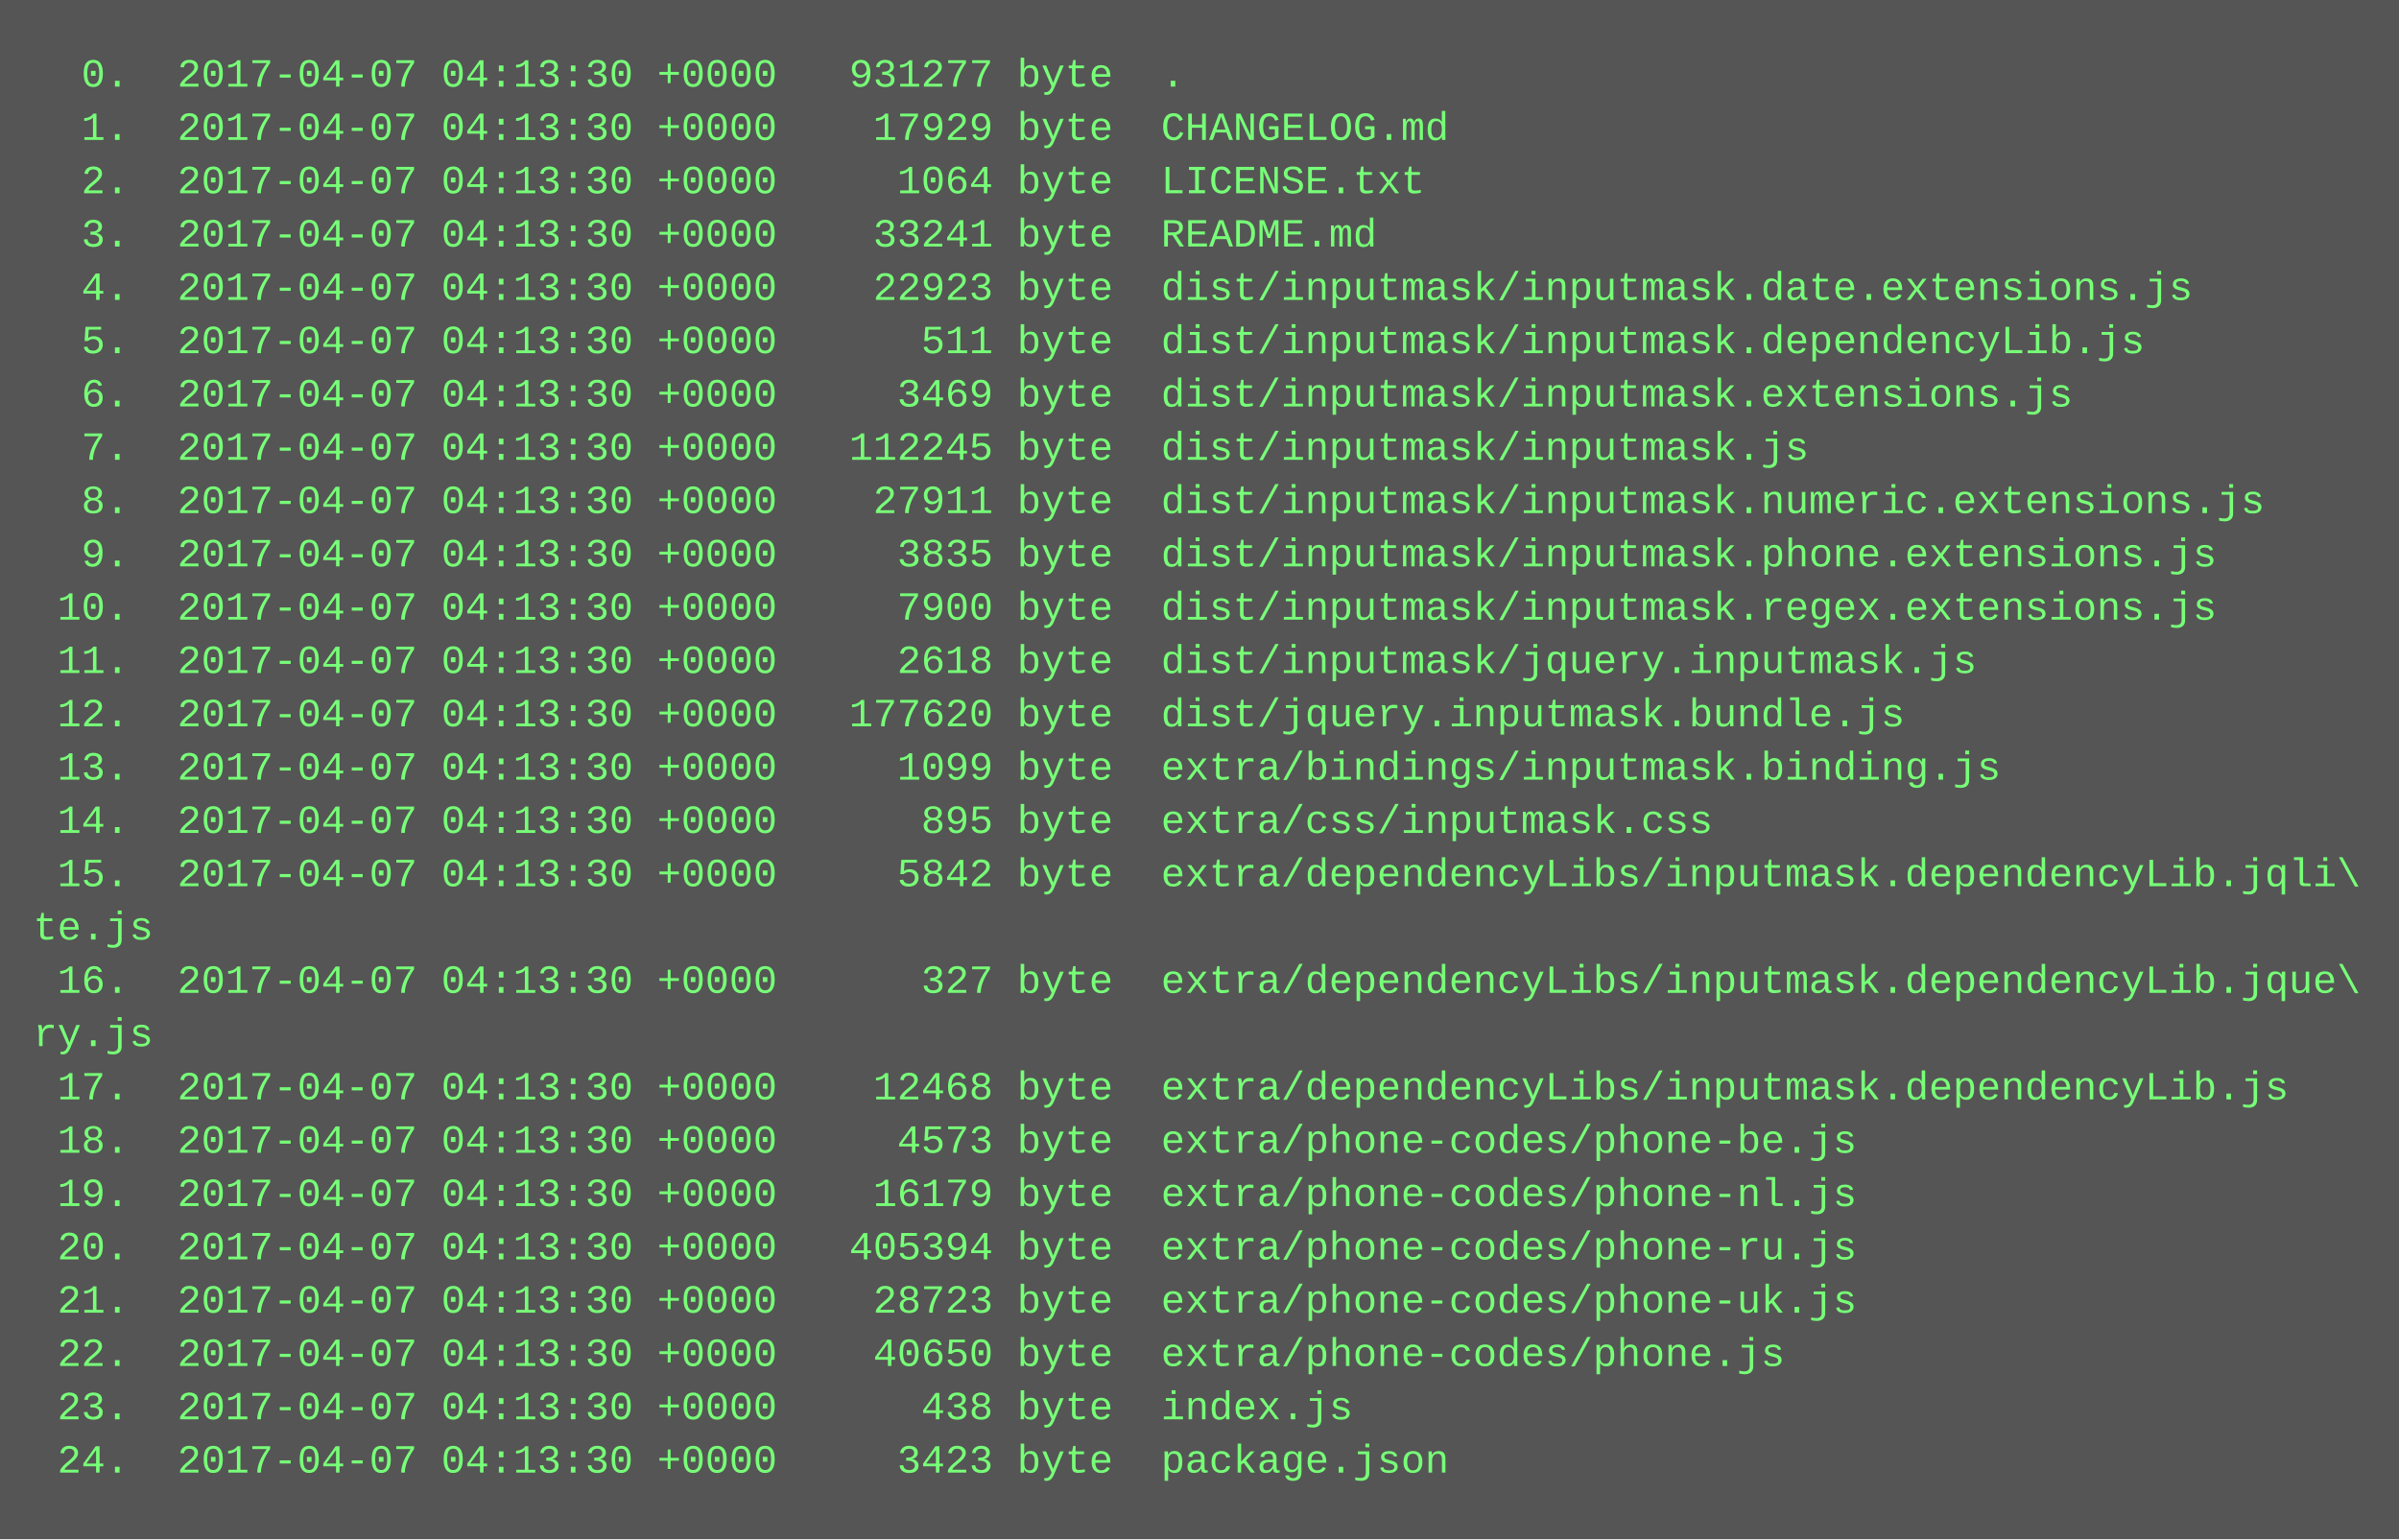
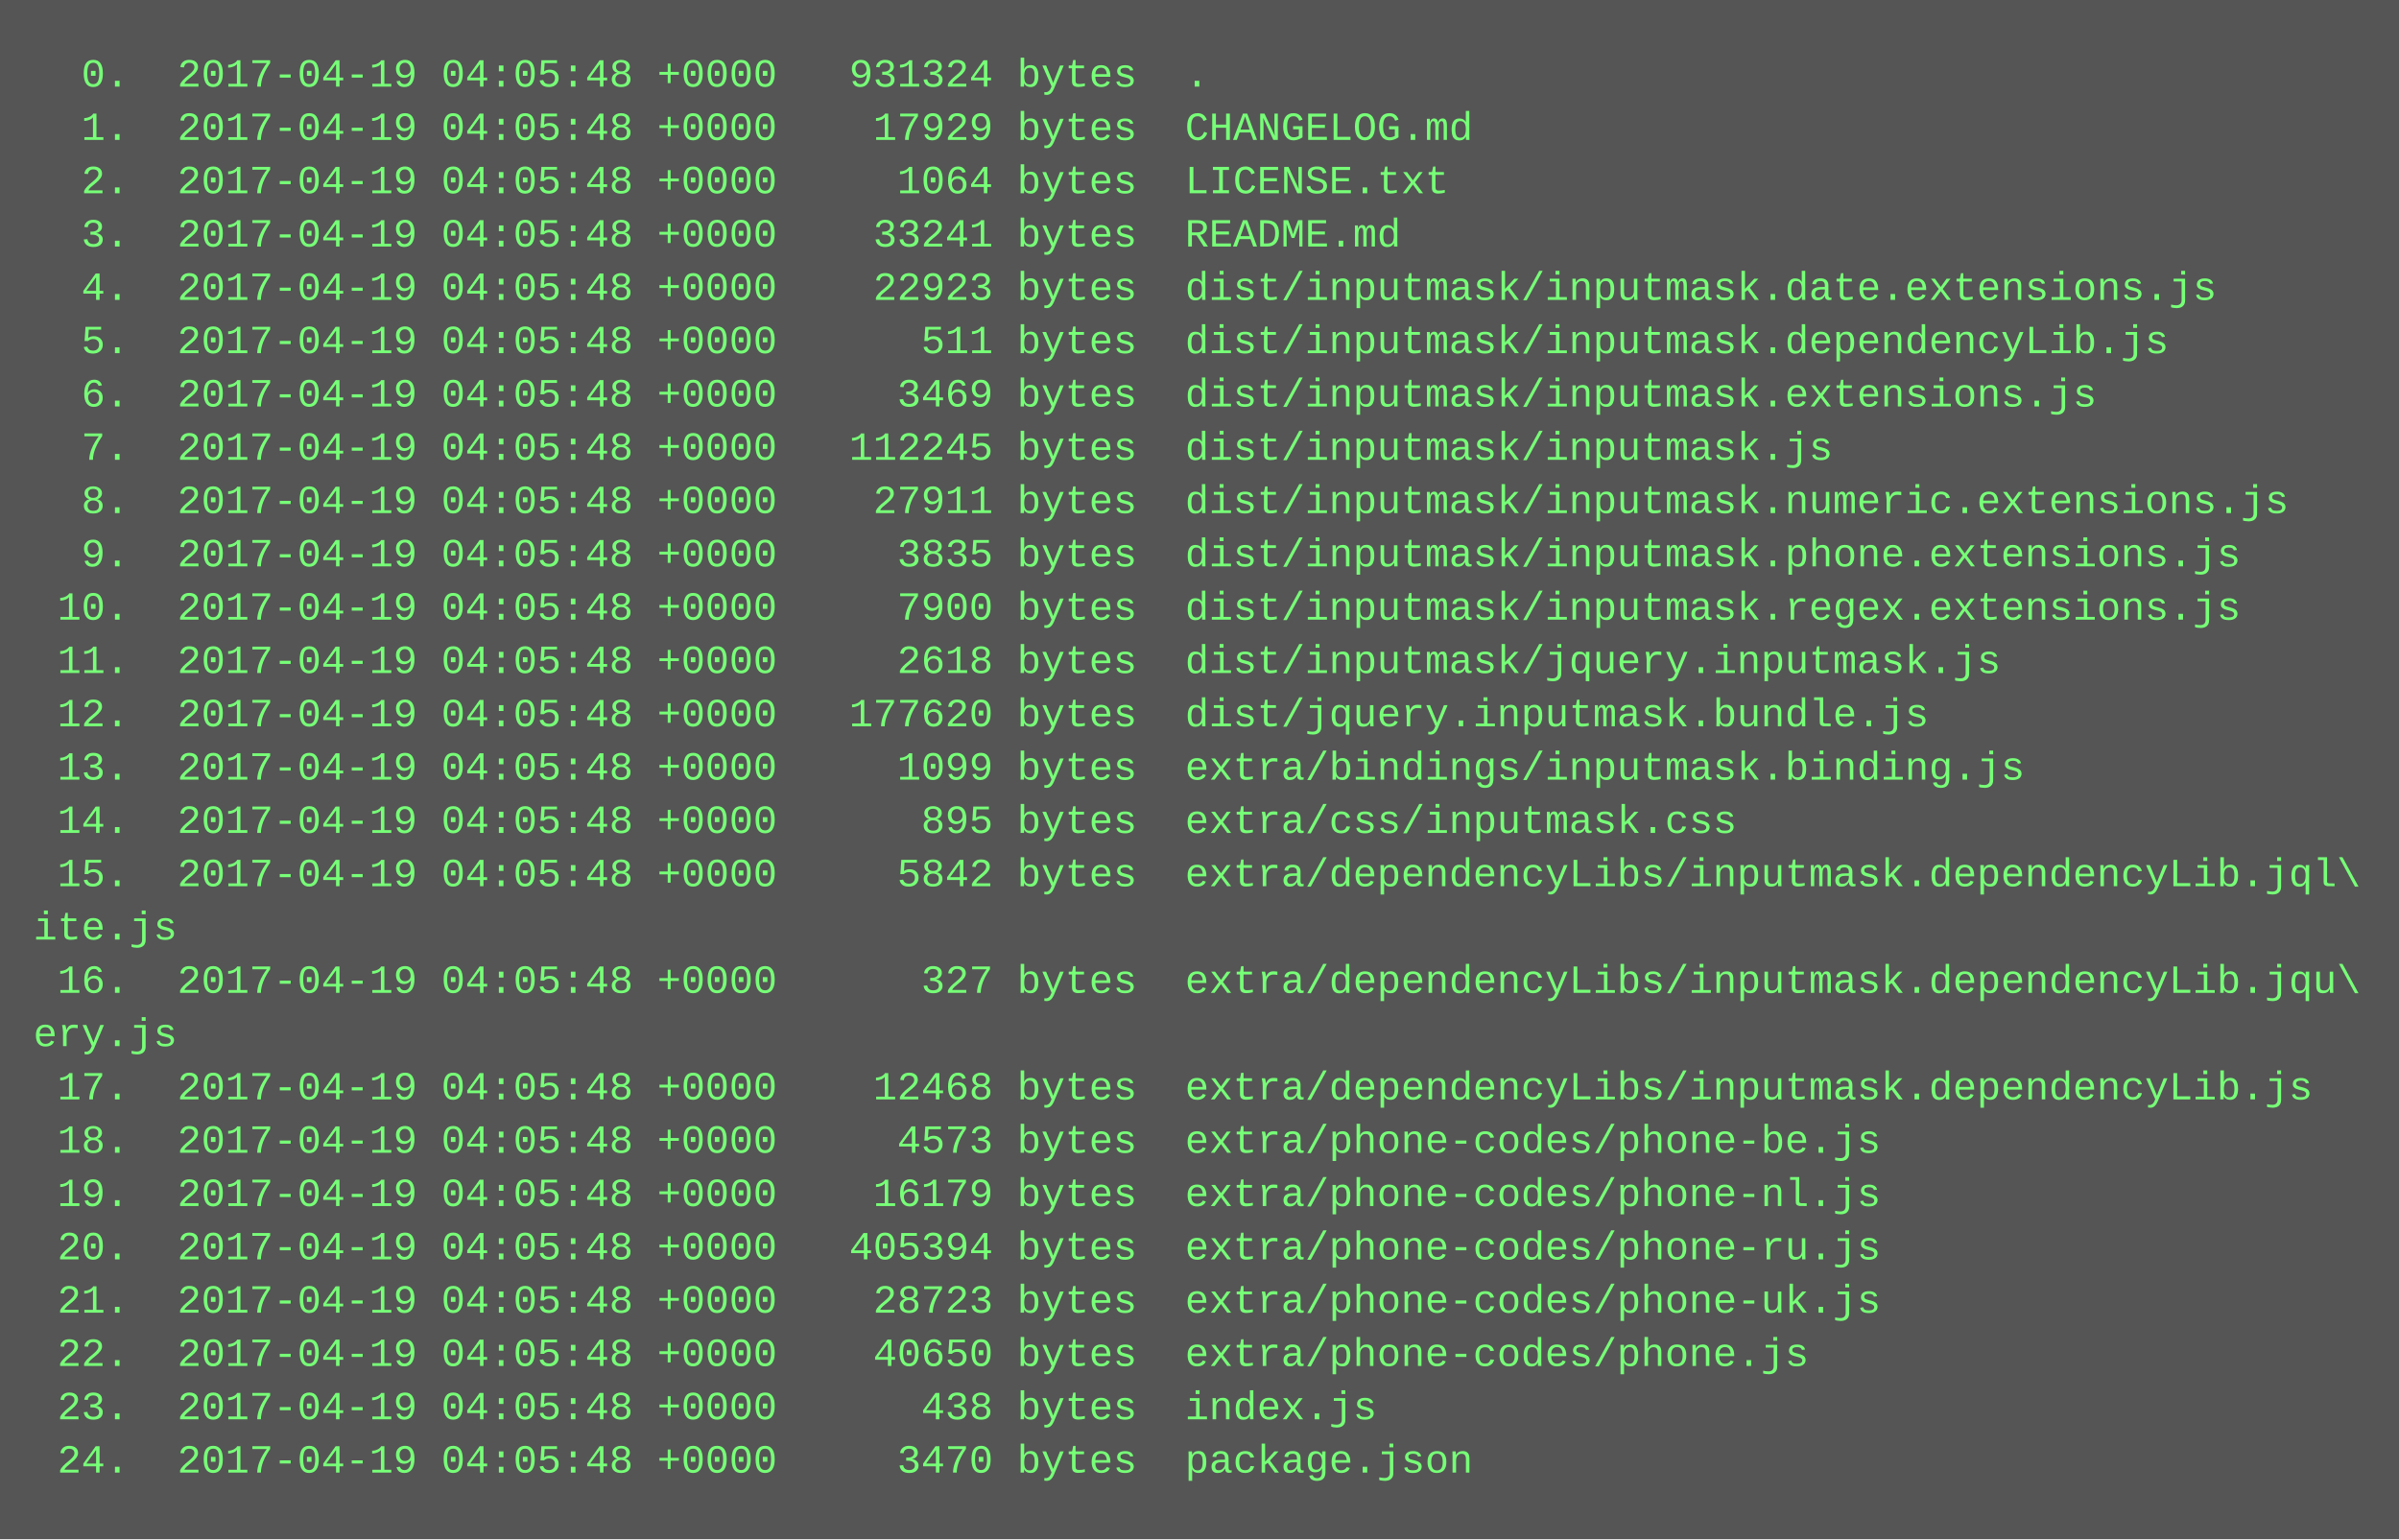
<svg xmlns="http://www.w3.org/2000/svg" height="462" width="720">
  <rect height="462" fill="#555" width="720" />
  <text fill="#7f7" font-family="Courier New" font-size="12" xml:space="preserve">
-     <tspan x="10" y="26">  0.  2017-04-07 04:13:30 +0000   931277 byte  .</tspan>
-     <tspan x="10" y="42">  1.  2017-04-07 04:13:30 +0000    17929 byte  CHANGELOG.md</tspan>
-     <tspan x="10" y="58">  2.  2017-04-07 04:13:30 +0000     1064 byte  LICENSE.txt</tspan>
-     <tspan x="10" y="74">  3.  2017-04-07 04:13:30 +0000    33241 byte  README.md</tspan>
-     <tspan x="10" y="90">  4.  2017-04-07 04:13:30 +0000    22923 byte  dist/inputmask/inputmask.date.extensions.js</tspan>
-     <tspan x="10" y="106">  5.  2017-04-07 04:13:30 +0000      511 byte  dist/inputmask/inputmask.dependencyLib.js</tspan>
-     <tspan x="10" y="122">  6.  2017-04-07 04:13:30 +0000     3469 byte  dist/inputmask/inputmask.extensions.js</tspan>
-     <tspan x="10" y="138">  7.  2017-04-07 04:13:30 +0000   112245 byte  dist/inputmask/inputmask.js</tspan>
-     <tspan x="10" y="154">  8.  2017-04-07 04:13:30 +0000    27911 byte  dist/inputmask/inputmask.numeric.extensions.js</tspan>
-     <tspan x="10" y="170">  9.  2017-04-07 04:13:30 +0000     3835 byte  dist/inputmask/inputmask.phone.extensions.js</tspan>
-     <tspan x="10" y="186"> 10.  2017-04-07 04:13:30 +0000     7900 byte  dist/inputmask/inputmask.regex.extensions.js</tspan>
-     <tspan x="10" y="202"> 11.  2017-04-07 04:13:30 +0000     2618 byte  dist/inputmask/jquery.inputmask.js</tspan>
-     <tspan x="10" y="218"> 12.  2017-04-07 04:13:30 +0000   177620 byte  dist/jquery.inputmask.bundle.js</tspan>
-     <tspan x="10" y="234"> 13.  2017-04-07 04:13:30 +0000     1099 byte  extra/bindings/inputmask.binding.js</tspan>
-     <tspan x="10" y="250"> 14.  2017-04-07 04:13:30 +0000      895 byte  extra/css/inputmask.css</tspan>
-     <tspan x="10" y="266"> 15.  2017-04-07 04:13:30 +0000     5842 byte  extra/dependencyLibs/inputmask.dependencyLib.jqli\</tspan>
-     <tspan x="10" y="282">te.js</tspan>
-     <tspan x="10" y="298"> 16.  2017-04-07 04:13:30 +0000      327 byte  extra/dependencyLibs/inputmask.dependencyLib.jque\</tspan>
-     <tspan x="10" y="314">ry.js</tspan>
-     <tspan x="10" y="330"> 17.  2017-04-07 04:13:30 +0000    12468 byte  extra/dependencyLibs/inputmask.dependencyLib.js</tspan>
-     <tspan x="10" y="346"> 18.  2017-04-07 04:13:30 +0000     4573 byte  extra/phone-codes/phone-be.js</tspan>
-     <tspan x="10" y="362"> 19.  2017-04-07 04:13:30 +0000    16179 byte  extra/phone-codes/phone-nl.js</tspan>
-     <tspan x="10" y="378"> 20.  2017-04-07 04:13:30 +0000   405394 byte  extra/phone-codes/phone-ru.js</tspan>
-     <tspan x="10" y="394"> 21.  2017-04-07 04:13:30 +0000    28723 byte  extra/phone-codes/phone-uk.js</tspan>
-     <tspan x="10" y="410"> 22.  2017-04-07 04:13:30 +0000    40650 byte  extra/phone-codes/phone.js</tspan>
-     <tspan x="10" y="426"> 23.  2017-04-07 04:13:30 +0000      438 byte  index.js</tspan>
-     <tspan x="10" y="442"> 24.  2017-04-07 04:13:30 +0000     3423 byte  package.json</tspan>
+     <tspan x="10" y="26">  0.  2017-04-19 04:05:48 +0000   931324 bytes  .</tspan>
+     <tspan x="10" y="42">  1.  2017-04-19 04:05:48 +0000    17929 bytes  CHANGELOG.md</tspan>
+     <tspan x="10" y="58">  2.  2017-04-19 04:05:48 +0000     1064 bytes  LICENSE.txt</tspan>
+     <tspan x="10" y="74">  3.  2017-04-19 04:05:48 +0000    33241 bytes  README.md</tspan>
+     <tspan x="10" y="90">  4.  2017-04-19 04:05:48 +0000    22923 bytes  dist/inputmask/inputmask.date.extensions.js</tspan>
+     <tspan x="10" y="106">  5.  2017-04-19 04:05:48 +0000      511 bytes  dist/inputmask/inputmask.dependencyLib.js</tspan>
+     <tspan x="10" y="122">  6.  2017-04-19 04:05:48 +0000     3469 bytes  dist/inputmask/inputmask.extensions.js</tspan>
+     <tspan x="10" y="138">  7.  2017-04-19 04:05:48 +0000   112245 bytes  dist/inputmask/inputmask.js</tspan>
+     <tspan x="10" y="154">  8.  2017-04-19 04:05:48 +0000    27911 bytes  dist/inputmask/inputmask.numeric.extensions.js</tspan>
+     <tspan x="10" y="170">  9.  2017-04-19 04:05:48 +0000     3835 bytes  dist/inputmask/inputmask.phone.extensions.js</tspan>
+     <tspan x="10" y="186"> 10.  2017-04-19 04:05:48 +0000     7900 bytes  dist/inputmask/inputmask.regex.extensions.js</tspan>
+     <tspan x="10" y="202"> 11.  2017-04-19 04:05:48 +0000     2618 bytes  dist/inputmask/jquery.inputmask.js</tspan>
+     <tspan x="10" y="218"> 12.  2017-04-19 04:05:48 +0000   177620 bytes  dist/jquery.inputmask.bundle.js</tspan>
+     <tspan x="10" y="234"> 13.  2017-04-19 04:05:48 +0000     1099 bytes  extra/bindings/inputmask.binding.js</tspan>
+     <tspan x="10" y="250"> 14.  2017-04-19 04:05:48 +0000      895 bytes  extra/css/inputmask.css</tspan>
+     <tspan x="10" y="266"> 15.  2017-04-19 04:05:48 +0000     5842 bytes  extra/dependencyLibs/inputmask.dependencyLib.jql\</tspan>
+     <tspan x="10" y="282">ite.js</tspan>
+     <tspan x="10" y="298"> 16.  2017-04-19 04:05:48 +0000      327 bytes  extra/dependencyLibs/inputmask.dependencyLib.jqu\</tspan>
+     <tspan x="10" y="314">ery.js</tspan>
+     <tspan x="10" y="330"> 17.  2017-04-19 04:05:48 +0000    12468 bytes  extra/dependencyLibs/inputmask.dependencyLib.js</tspan>
+     <tspan x="10" y="346"> 18.  2017-04-19 04:05:48 +0000     4573 bytes  extra/phone-codes/phone-be.js</tspan>
+     <tspan x="10" y="362"> 19.  2017-04-19 04:05:48 +0000    16179 bytes  extra/phone-codes/phone-nl.js</tspan>
+     <tspan x="10" y="378"> 20.  2017-04-19 04:05:48 +0000   405394 bytes  extra/phone-codes/phone-ru.js</tspan>
+     <tspan x="10" y="394"> 21.  2017-04-19 04:05:48 +0000    28723 bytes  extra/phone-codes/phone-uk.js</tspan>
+     <tspan x="10" y="410"> 22.  2017-04-19 04:05:48 +0000    40650 bytes  extra/phone-codes/phone.js</tspan>
+     <tspan x="10" y="426"> 23.  2017-04-19 04:05:48 +0000      438 bytes  index.js</tspan>
+     <tspan x="10" y="442"> 24.  2017-04-19 04:05:48 +0000     3470 bytes  package.json</tspan>
  </text>
</svg>
